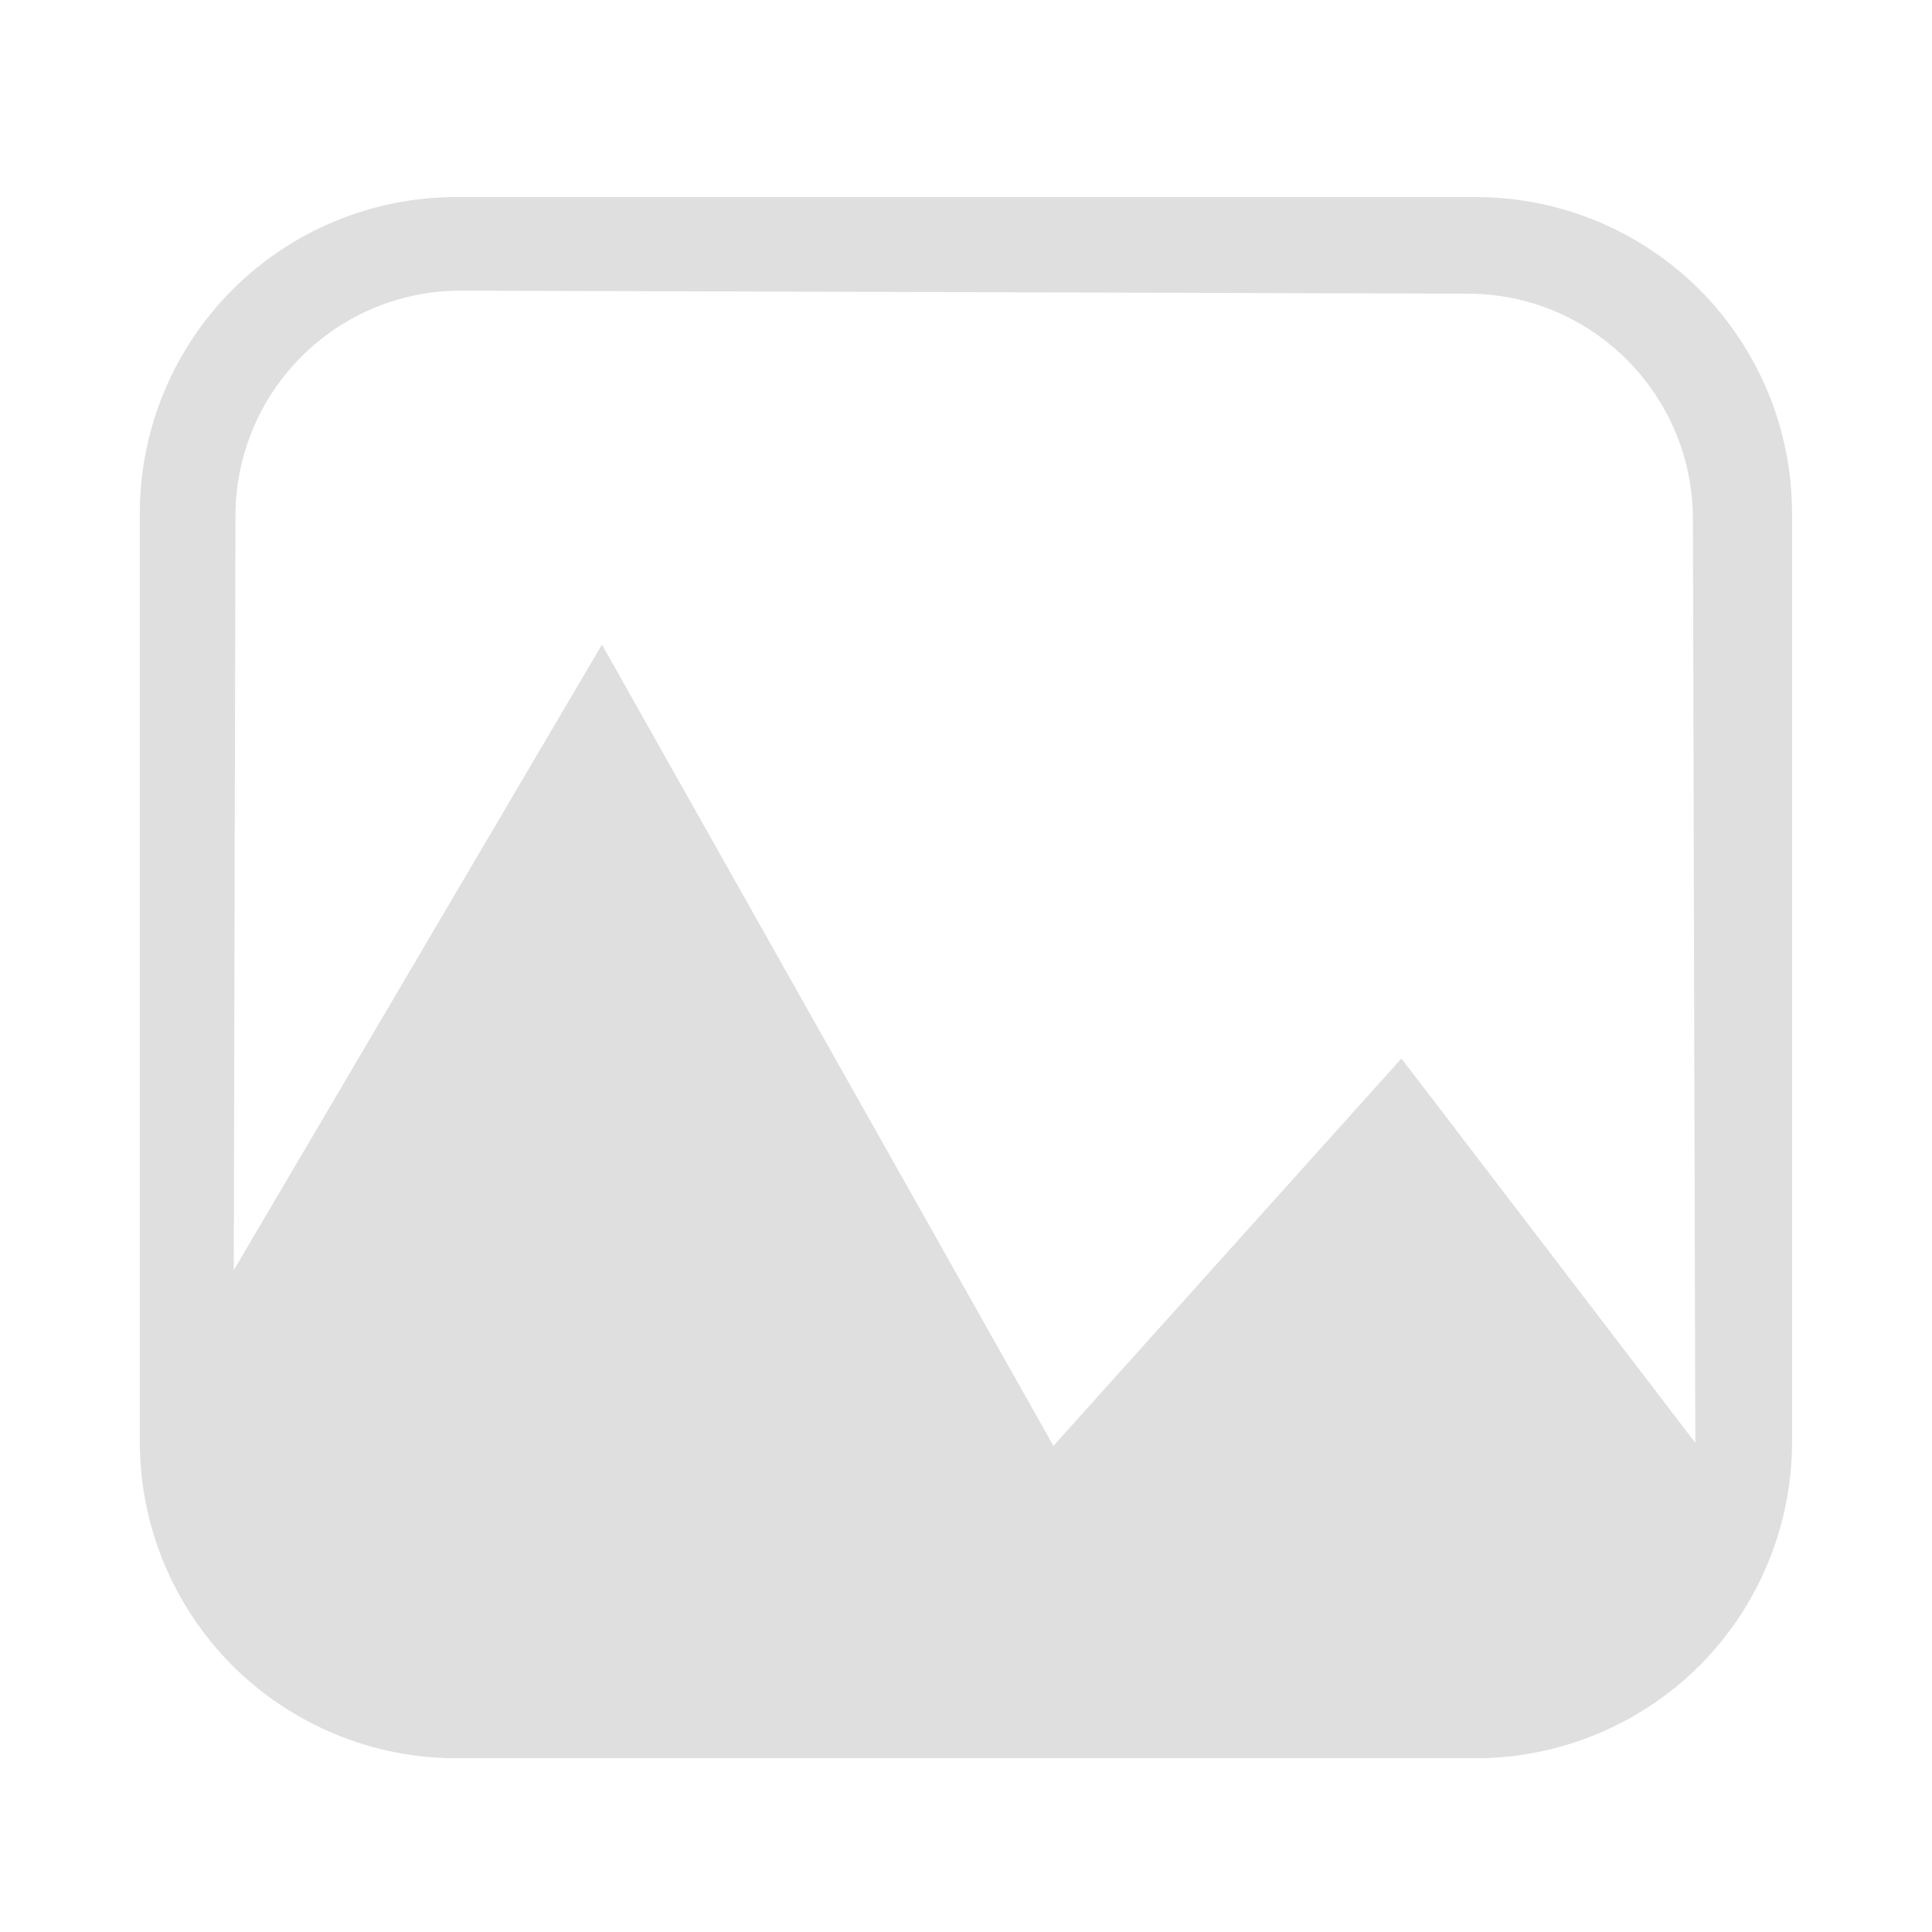
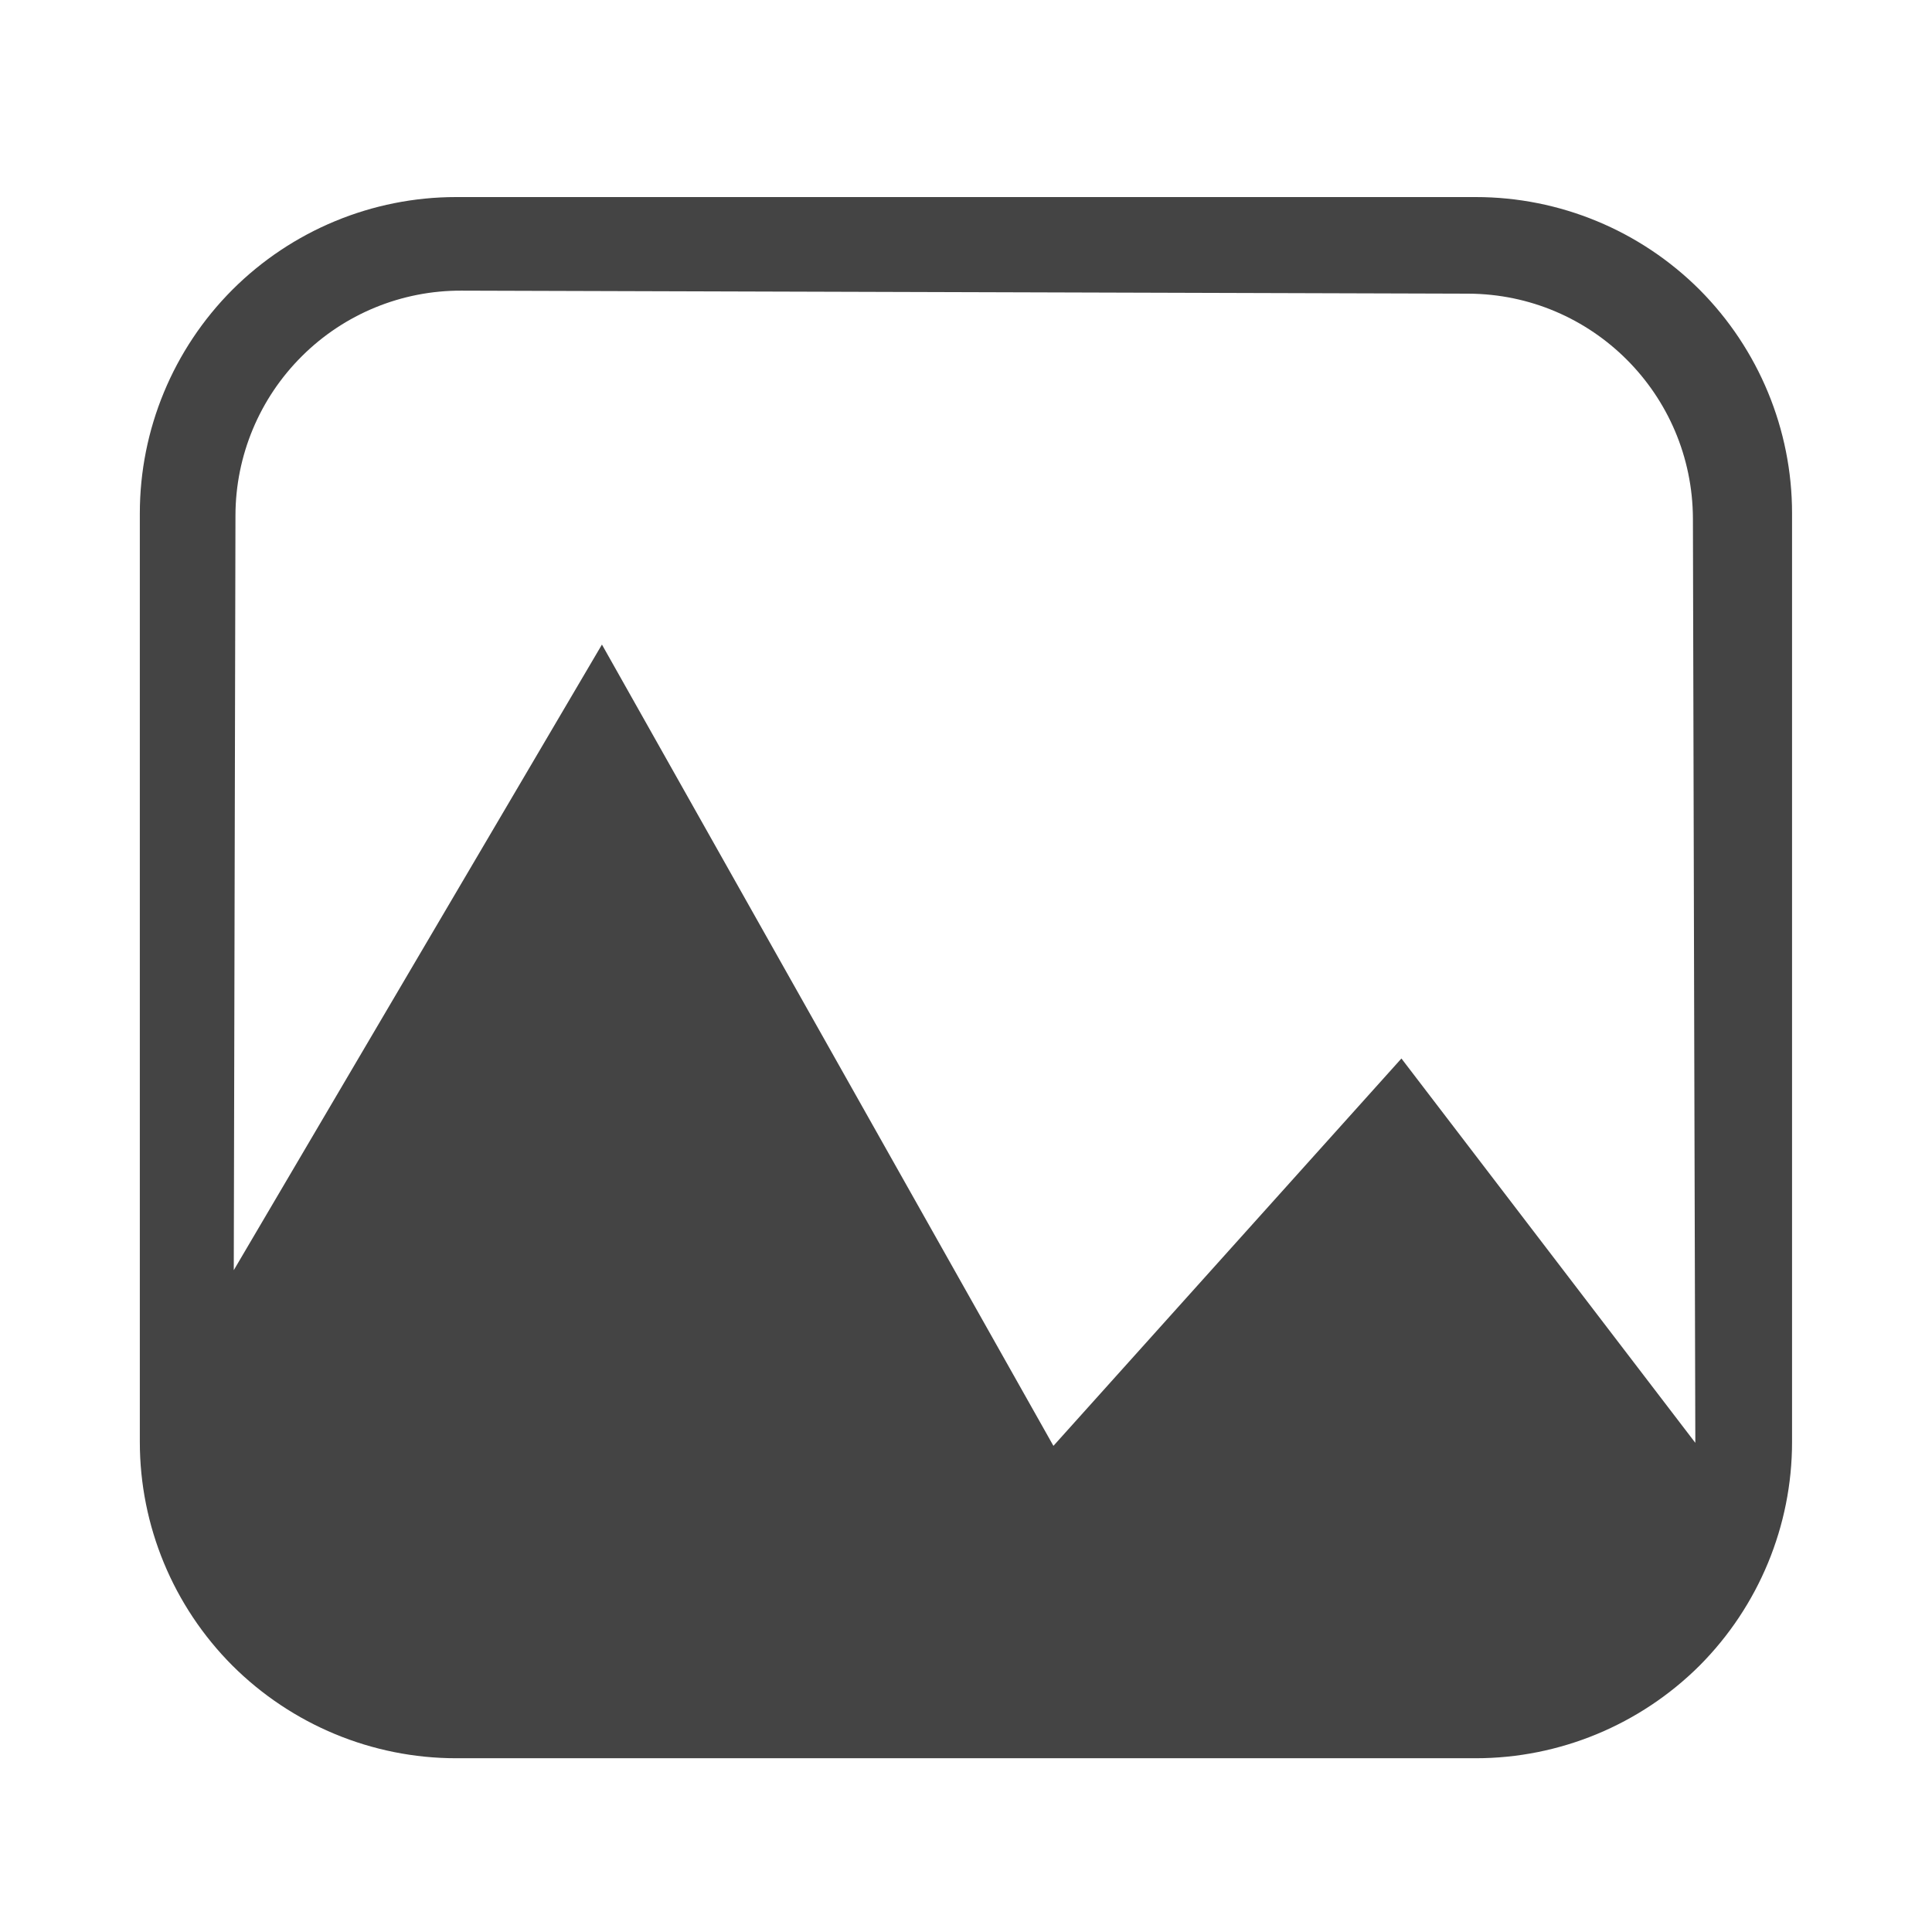
<svg xmlns="http://www.w3.org/2000/svg" width="16" height="16" viewBox="0 0 16 16">
  <defs>
    <style id="current-color-scheme" type="text/css">
-    .ColorScheme-Text { color:#dfdfdf; } .ColorScheme-Highlight { color:#5294e2; }
+    .ColorScheme-Text { color:#444444; } .ColorScheme-Highlight { color:#4285f4; }
  </style>
  </defs>
  <path style="fill:currentColor" class="ColorScheme-Text" d="m 12.222,1.632 c 0.695,0 1.361,0.276 1.853,0.767 0.49,0.492 0.766,1.158 0.766,1.852 0,2.241 0,5.449 0,7.691 0,0.694 -0.276,1.36 -0.766,1.852 -0.492,0.49 -1.159,0.767 -1.853,0.767 -2.426,0 -6.018,0 -8.445,0 -0.694,0 -1.36,-0.277 -1.852,-0.767 -0.491,-0.492 -0.767,-1.158 -0.767,-1.852 0,-2.242 0,-5.45 0,-7.691 0,-0.694 0.276,-1.36 0.767,-1.852 C 2.417,1.908 3.083,1.632 3.777,1.632 Z M 14.04,11.949 C 14.035,10.111 14.025,6.498 14.02,4.294 14.016,3.267 13.186,2.436 12.16,2.432 9.896,2.426 6.09,2.413 3.821,2.407 3.327,2.405 2.851,2.6 2.5,2.95 2.149,3.299 1.951,3.773 1.95,4.268 1.946,5.995 1.94,8.581 1.936,10.519 l 3.049,-5.181 3.739,6.636 2.882,-3.208 z" />
</svg>
